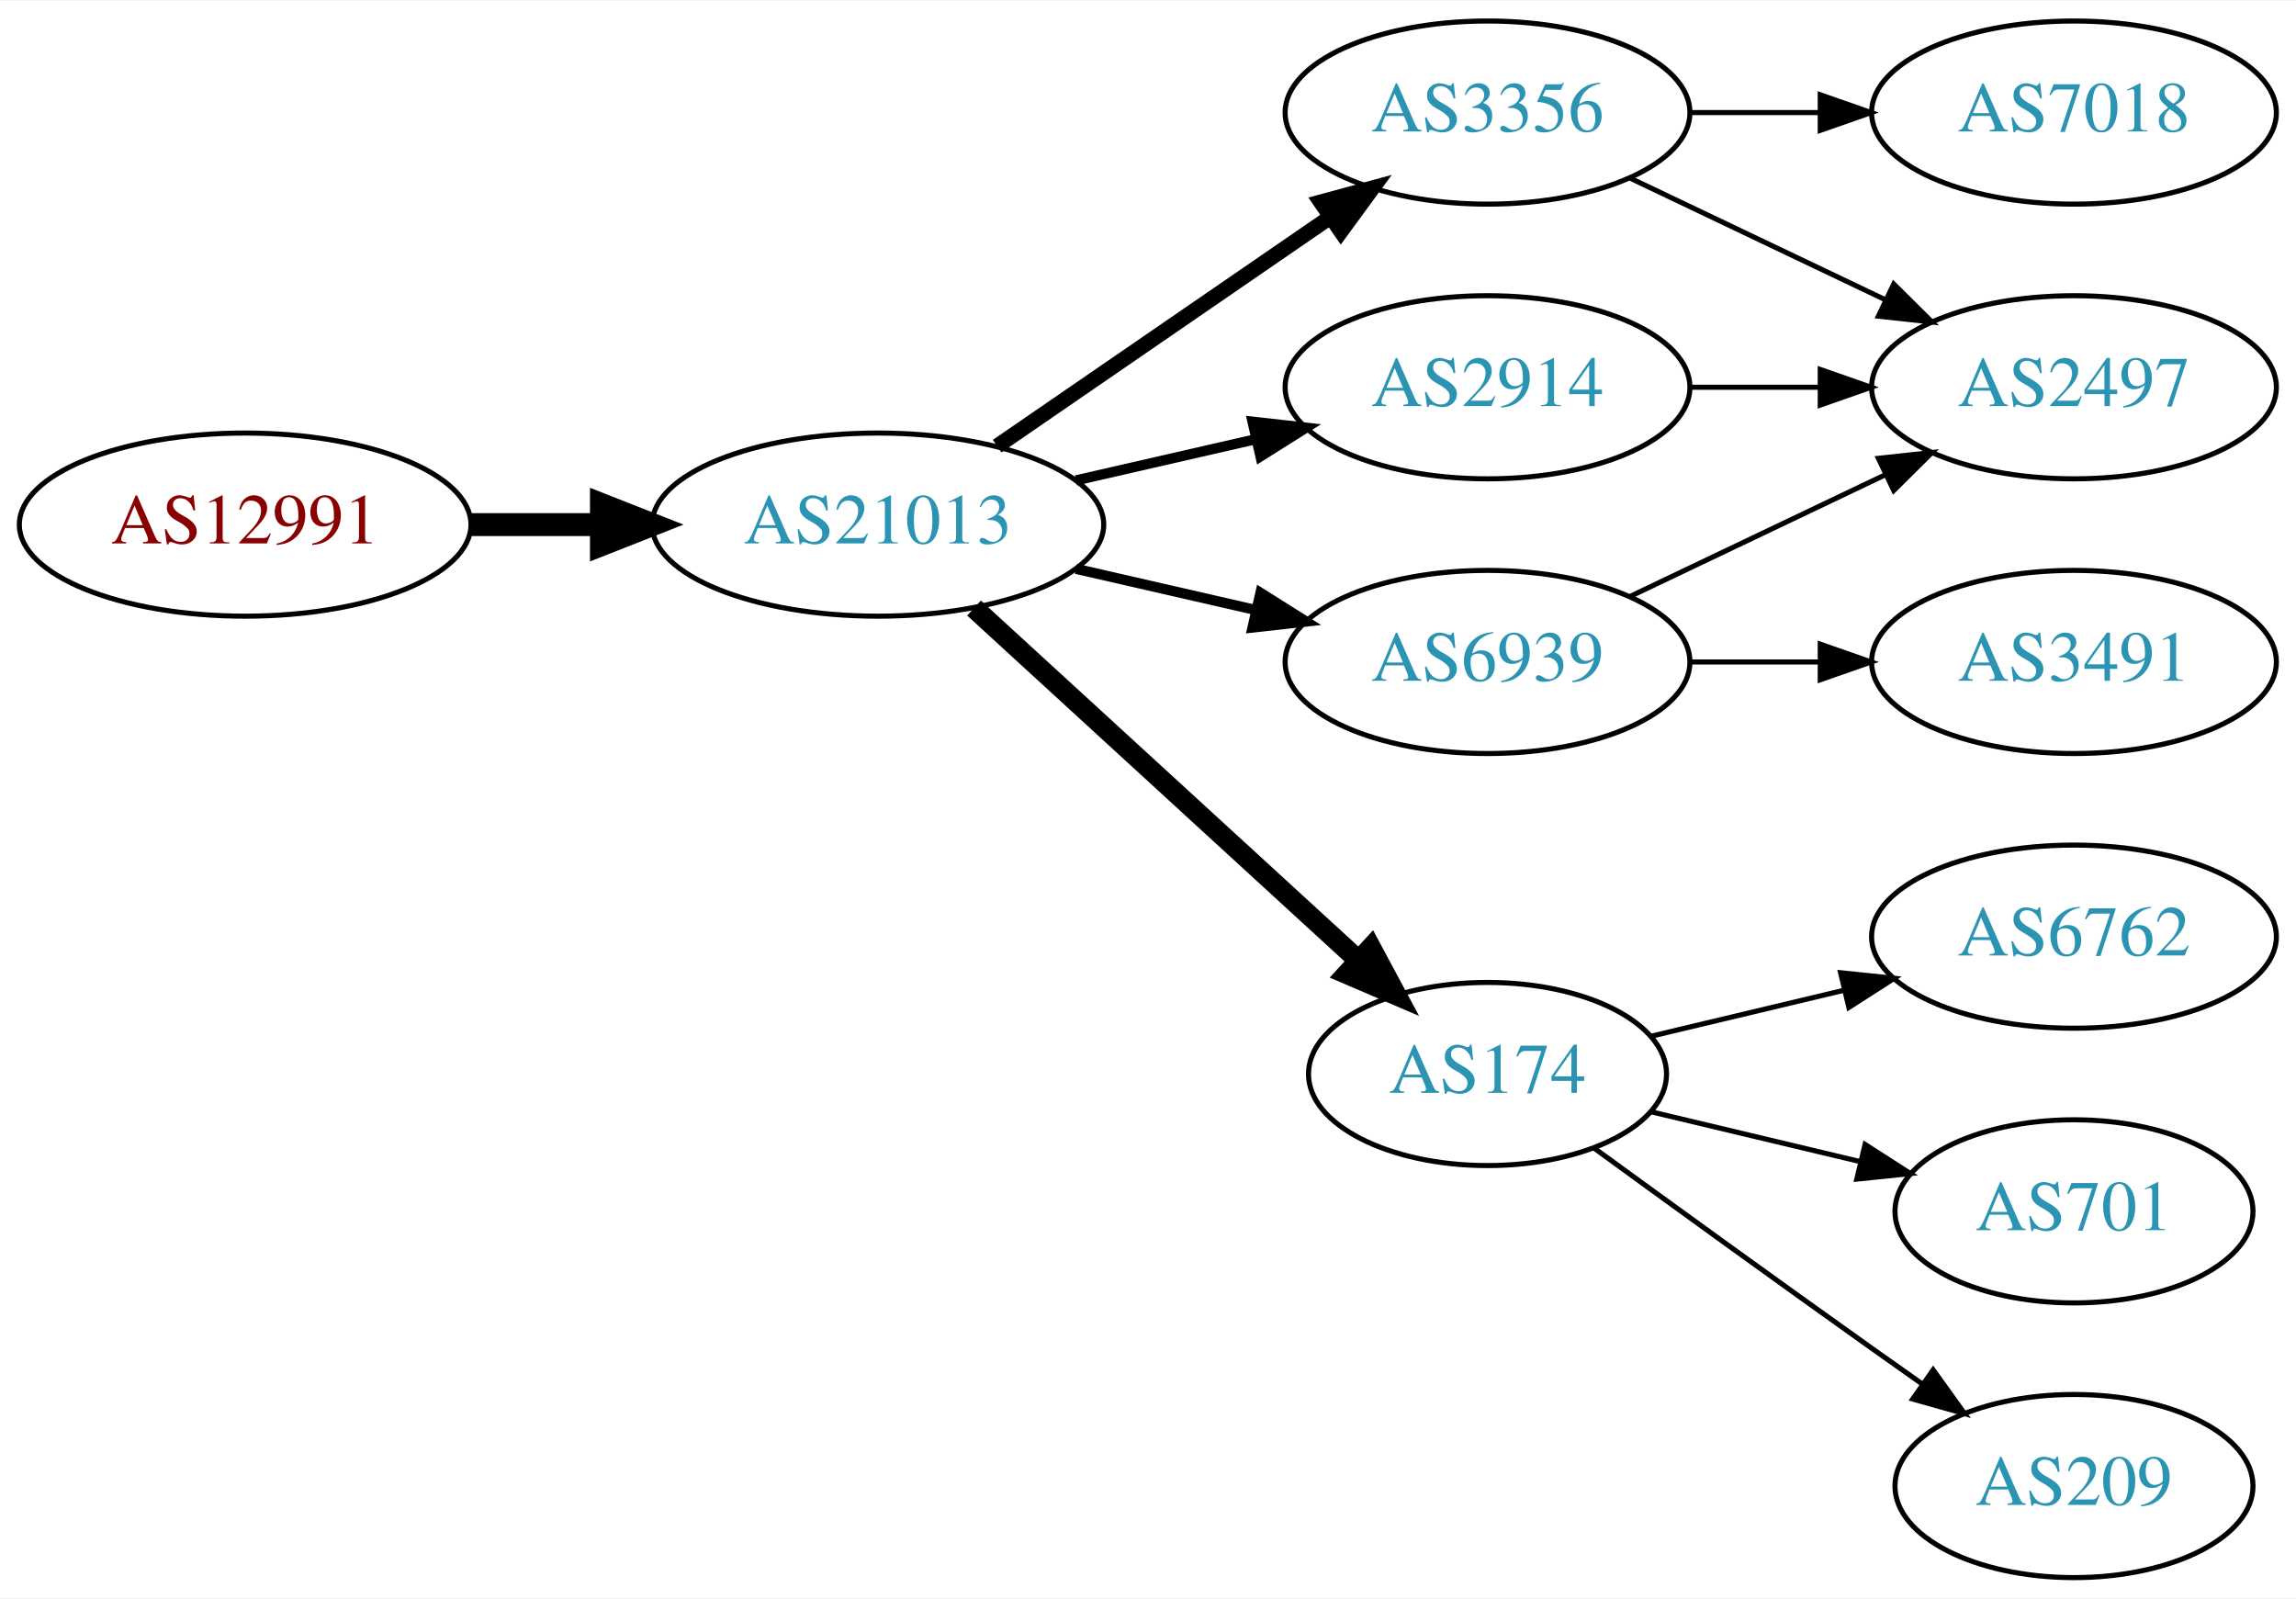
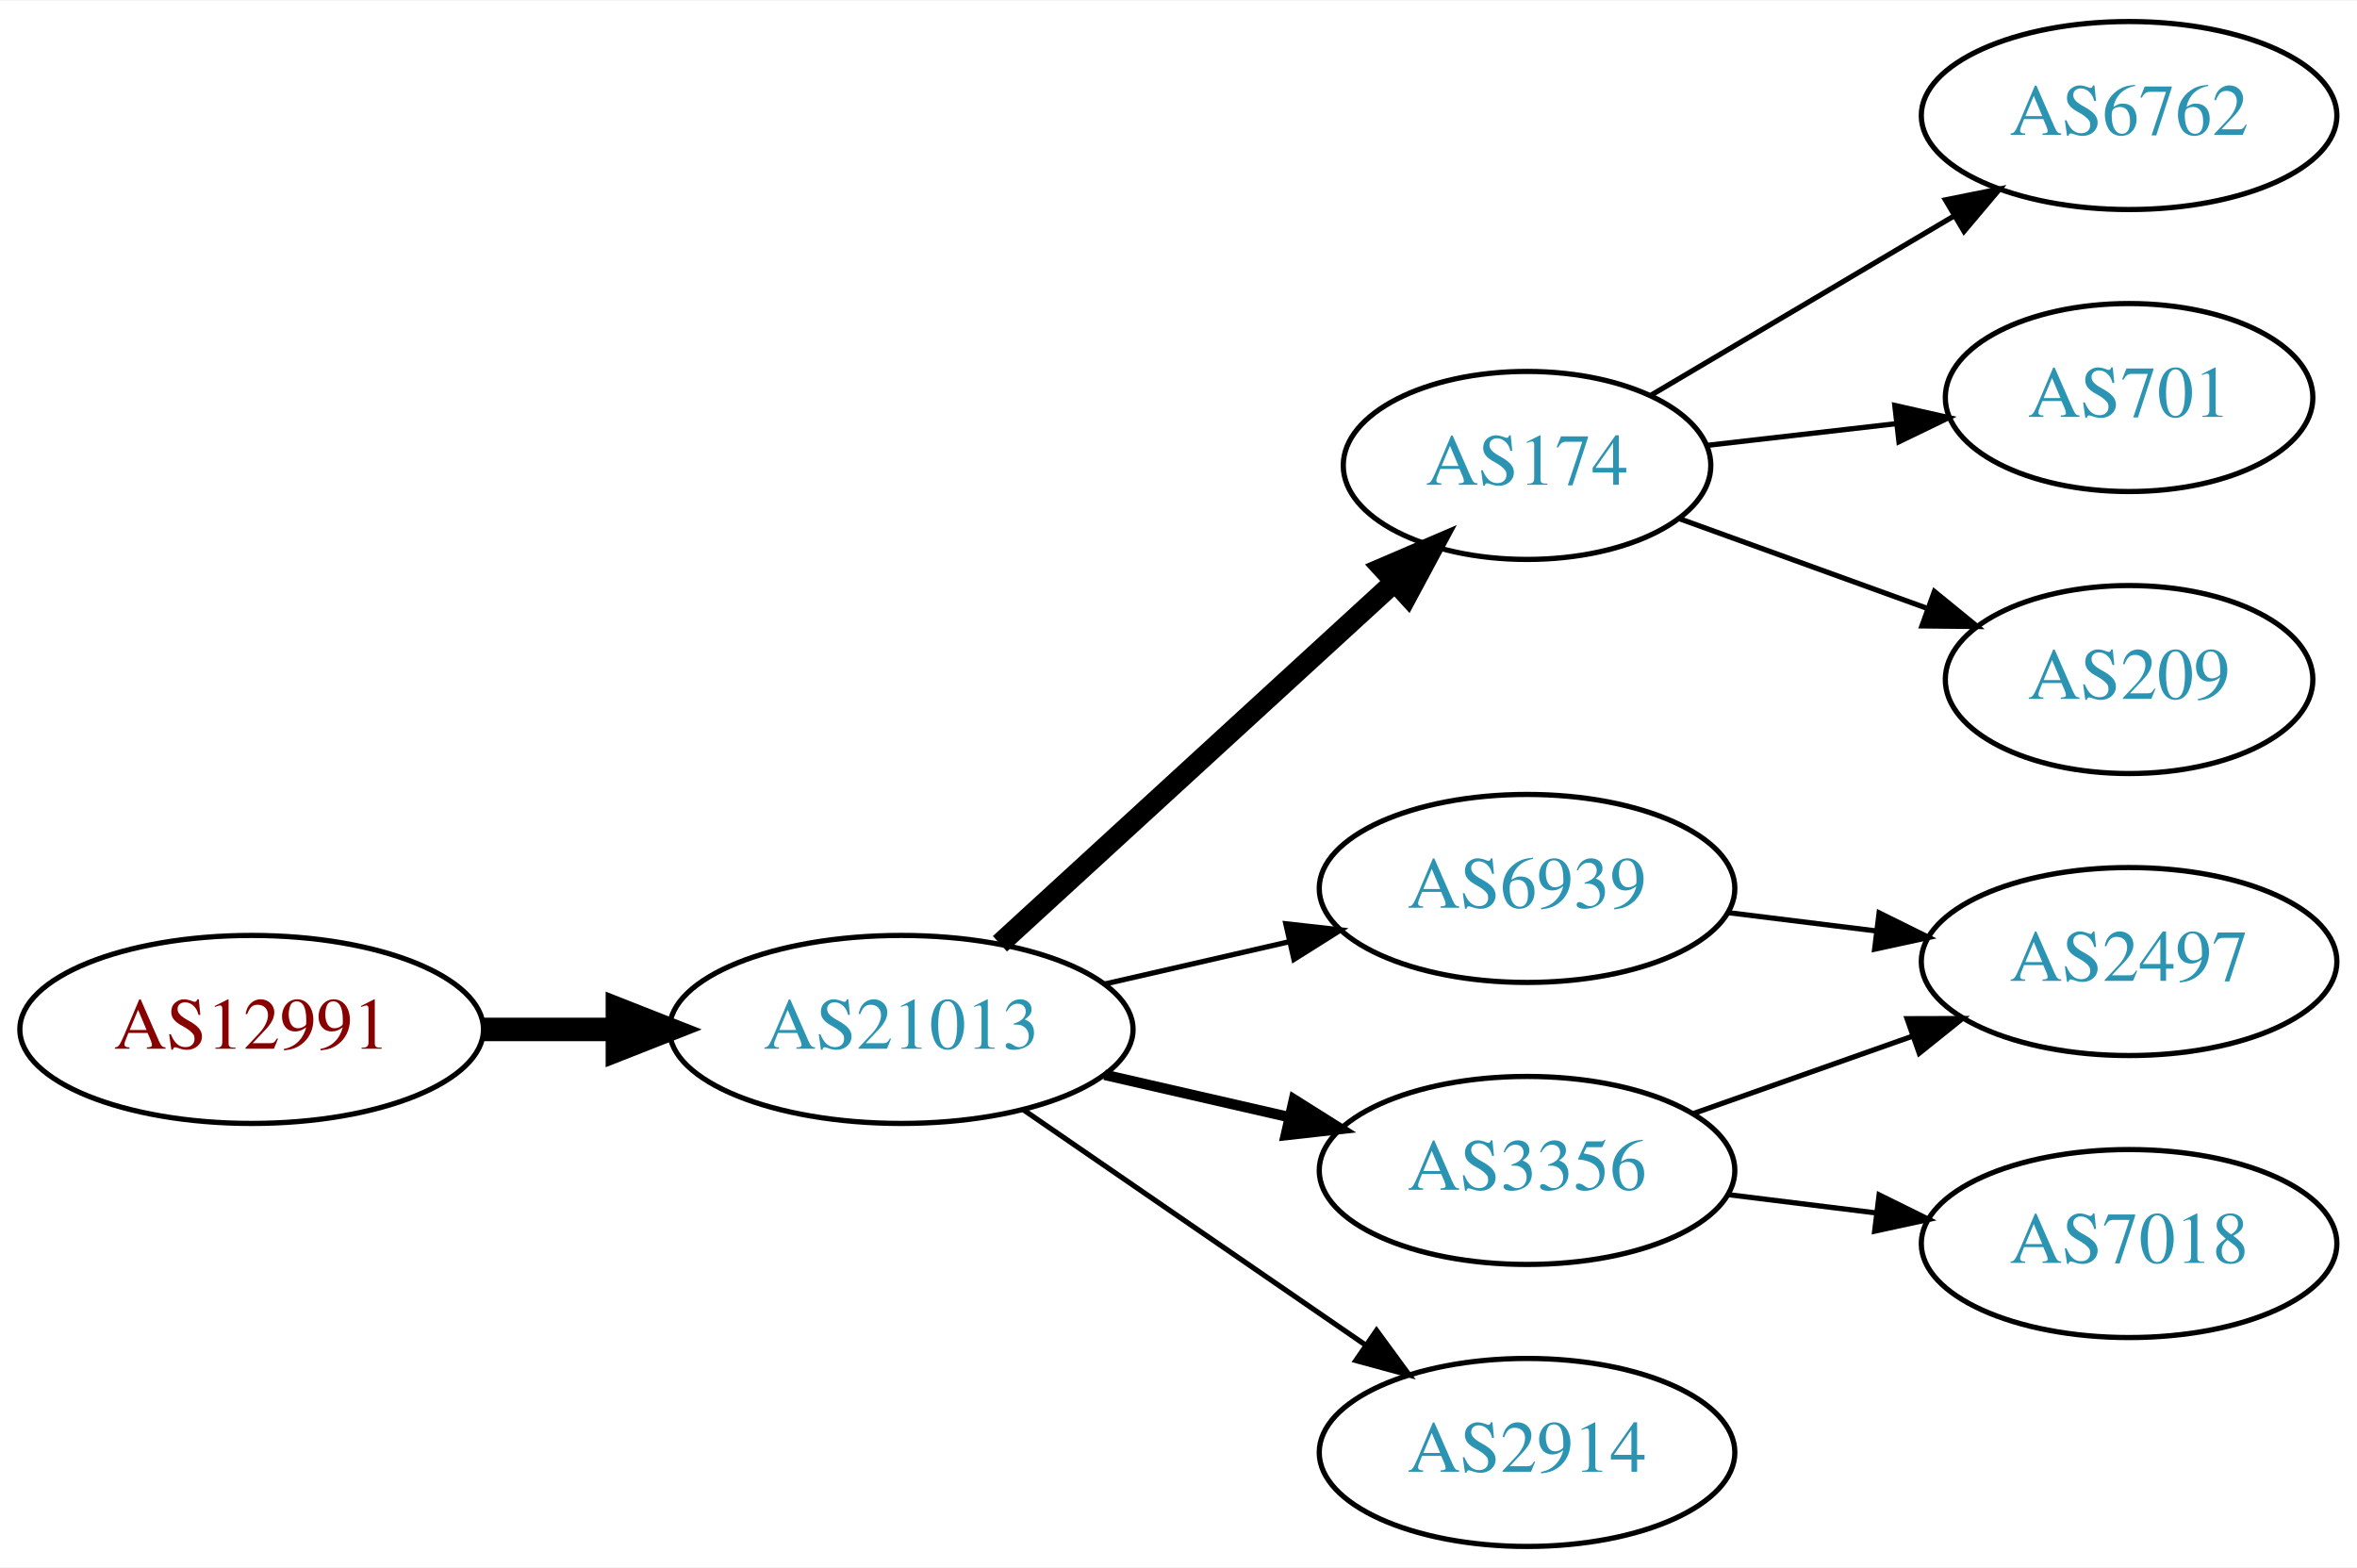
- <svg xmlns="http://www.w3.org/2000/svg" xmlns:xlink="http://www.w3.org/1999/xlink" width="451pt" height="314pt" viewBox="0.00 0.00 451.37 314.00">
-   <g id="graph0" class="graph" transform="scale(1 1) rotate(0) translate(4 310)">
-     <polygon fill="white" stroke="none" points="-4,4 -4,-310 447.37,-310 447.37,4 -4,4" />
+ <svg xmlns="http://www.w3.org/2000/svg" xmlns:xlink="http://www.w3.org/1999/xlink" width="451pt" height="300pt" viewBox="0.00 0.00 451.37 300.00">
+   <g id="graph0" class="graph" transform="scale(1 1) rotate(0) translate(4 296)">
+     <polygon fill="white" stroke="none" points="-4,4 -4,-296 447.37,-296 447.37,4 -4,4" />
    <g id="node1" class="node">
      <g id="a_node1">
        <a xlink:href="/asn/12991" xlink:title="AS12991 ~ Rechenzentrum [AT]">
-           <ellipse fill="#ffffff" stroke="black" cx="44.196" cy="-207" rx="44.393" ry="18" />
-           <text text-anchor="middle" x="44.196" y="-203.3" font-family="Times,serif" font-size="14.00" fill="#880000">AS12991</text>
+           <ellipse fill="#ffffff" stroke="black" cx="44.196" cy="-99" rx="44.393" ry="18" />
+           <text text-anchor="middle" x="44.196" y="-95.3" font-family="Times,serif" font-size="14.00" fill="#880000">AS12991</text>
        </a>
      </g>
    </g>
    <g id="node2" class="node">
      <g id="a_node2">
        <a xlink:href="/asn/21013" xlink:title="AS21013 ~ Wels, AT [AT]">
-           <ellipse fill="#ffffff" stroke="black" cx="168.588" cy="-207" rx="44.393" ry="18" />
-           <text text-anchor="middle" x="168.588" y="-203.3" font-family="Times,serif" font-size="14.00" fill="#2c94b3">AS21013</text>
+           <ellipse fill="#ffffff" stroke="black" cx="168.588" cy="-99" rx="44.393" ry="18" />
+           <text text-anchor="middle" x="168.588" y="-95.3" font-family="Times,serif" font-size="14.00" fill="#2c94b3">AS21013</text>
        </a>
      </g>
    </g>
    <g id="edge1" class="edge">
-       <path fill="none" stroke="black" stroke-width="4.5" d="M88.692,-207C96.898,-207 105.569,-207 114.041,-207" />
-       <polygon fill="black" stroke="black" stroke-width="4.5" points="114.233,-210.938 124.233,-207 114.233,-203.063 114.233,-210.938" />
+       <path fill="none" stroke="black" stroke-width="4.5" d="M88.692,-99C96.898,-99 105.569,-99 114.041,-99" />
+       <polygon fill="black" stroke="black" stroke-width="4.5" points="114.233,-102.938 124.233,-99 114.233,-95.063 114.233,-102.938" />
    </g>
    <g id="node3" class="node">
      <g id="a_node3">
-         <a xlink:href="/asn/3356" xlink:title="AS3356 ~ Level 3 Parent, LLC [US]">
-           <ellipse fill="#ffffff" stroke="black" cx="288.431" cy="-288" rx="39.794" ry="18" />
-           <text text-anchor="middle" x="288.431" y="-284.3" font-family="Times,serif" font-size="14.00" fill="#2c94b3">AS3356</text>
+         <a xlink:href="/asn/6939" xlink:title="AS6939 ~ Hurricane Electric LLC [US]">
+           <ellipse fill="#ffffff" stroke="black" cx="288.431" cy="-126" rx="39.794" ry="18" />
+           <text text-anchor="middle" x="288.431" y="-122.3" font-family="Times,serif" font-size="14.00" fill="#2c94b3">AS6939</text>
        </a>
      </g>
    </g>
    <g id="edge2" class="edge">
-       <path fill="none" stroke="black" stroke-width="3" d="M192.031,-222.426C210.612,-235.198 237.173,-253.455 257.553,-267.463" />
-       <polygon fill="black" stroke="black" stroke-width="3" points="255.643,-270.398 265.867,-273.178 259.609,-264.629 255.643,-270.398" />
+       <path fill="none" stroke="black" d="M207.523,-107.692C218.764,-110.267 231.176,-113.111 242.799,-115.774" />
+       <polygon fill="black" stroke="black" points="242.232,-119.235 252.761,-118.057 243.795,-112.412 242.232,-119.235" />
    </g>
    <g id="node4" class="node">
      <g id="a_node4">
        <a xlink:href="/asn/174" xlink:title="AS174 ~ Cogent Communications [US]">
-           <ellipse fill="#ffffff" stroke="black" cx="288.431" cy="-99" rx="35.194" ry="18" />
-           <text text-anchor="middle" x="288.431" y="-95.3" font-family="Times,serif" font-size="14.00" fill="#2c94b3">AS174</text>
+           <ellipse fill="#ffffff" stroke="black" cx="288.431" cy="-207" rx="35.194" ry="18" />
+           <text text-anchor="middle" x="288.431" y="-203.3" font-family="Times,serif" font-size="14.00" fill="#2c94b3">AS174</text>
        </a>
      </g>
    </g>
    <g id="edge3" class="edge">
-       <path fill="none" stroke="black" stroke-width="4" d="M187.486,-190.597C207.645,-172.122 240.521,-141.991 263.024,-121.368" />
-       <polygon fill="black" stroke="black" stroke-width="4" points="265.506,-123.841 270.514,-114.504 260.776,-118.681 265.506,-123.841" />
+       <path fill="none" stroke="black" stroke-width="4" d="M187.486,-115.403C207.645,-133.878 240.521,-164.009 263.024,-184.632" />
+       <polygon fill="black" stroke="black" stroke-width="4" points="260.776,-187.319 270.514,-191.496 265.506,-182.159 260.776,-187.319" />
    </g>
    <g id="node5" class="node">
      <g id="a_node5">
-         <a xlink:href="/asn/6939" xlink:title="AS6939 ~ Hurricane Electric LLC [US]">
-           <ellipse fill="#ffffff" stroke="black" cx="288.431" cy="-180" rx="39.794" ry="18" />
-           <text text-anchor="middle" x="288.431" y="-176.3" font-family="Times,serif" font-size="14.00" fill="#2c94b3">AS6939</text>
+         <a xlink:href="/asn/3356" xlink:title="AS3356 ~ Level 3 Parent, LLC [US]">
+           <ellipse fill="#ffffff" stroke="black" cx="288.431" cy="-72" rx="39.794" ry="18" />
+           <text text-anchor="middle" x="288.431" y="-68.3" font-family="Times,serif" font-size="14.00" fill="#2c94b3">AS3356</text>
        </a>
      </g>
    </g>
    <g id="edge4" class="edge">
-       <path fill="none" stroke="black" stroke-width="2" d="M207.523,-198.308C218.764,-195.733 231.176,-192.889 242.799,-190.226" />
-       <polygon fill="black" stroke="black" stroke-width="2" points="243.795,-193.588 252.761,-187.943 242.232,-186.765 243.795,-193.588" />
+       <path fill="none" stroke="black" stroke-width="2" d="M207.523,-90.308C218.764,-87.733 231.176,-84.889 242.799,-82.226" />
+       <polygon fill="black" stroke="black" stroke-width="2" points="243.795,-85.588 252.761,-79.944 242.232,-78.765 243.795,-85.588" />
    </g>
    <g id="node6" class="node">
      <g id="a_node6">
        <a xlink:href="/asn/2914" xlink:title="AS2914 ~ NTT America, Inc. [US]">
-           <ellipse fill="#ffffff" stroke="black" cx="288.431" cy="-234" rx="39.794" ry="18" />
-           <text text-anchor="middle" x="288.431" y="-230.3" font-family="Times,serif" font-size="14.00" fill="#2c94b3">AS2914</text>
+           <ellipse fill="#ffffff" stroke="black" cx="288.431" cy="-18" rx="39.794" ry="18" />
+           <text text-anchor="middle" x="288.431" y="-14.3" font-family="Times,serif" font-size="14.00" fill="#2c94b3">AS2914</text>
        </a>
      </g>
    </g>
    <g id="edge5" class="edge">
-       <path fill="none" stroke="black" stroke-width="2" d="M207.523,-215.692C218.764,-218.267 231.176,-221.111 242.799,-223.774" />
-       <polygon fill="black" stroke="black" stroke-width="2" points="242.232,-227.235 252.761,-226.057 243.795,-220.412 242.232,-227.235" />
+       <path fill="none" stroke="black" d="M192.031,-83.574C210.612,-70.802 237.173,-52.545 257.553,-38.537" />
+       <polygon fill="black" stroke="black" points="259.609,-41.371 265.867,-32.822 255.643,-35.602 259.609,-41.371" />
    </g>
    <g id="node7" class="node">
      <g id="a_node7">
        <a xlink:href="/asn/2497" xlink:title="AS2497 ~ Internet Initiative Japan Inc. [JP]">
-           <ellipse fill="#ffffff" stroke="black" cx="403.724" cy="-234" rx="39.794" ry="18" />
-           <text text-anchor="middle" x="403.724" y="-230.3" font-family="Times,serif" font-size="14.00" fill="#2c94b3">AS2497</text>
+           <ellipse fill="#ffffff" stroke="black" cx="403.724" cy="-112" rx="39.794" ry="18" />
+           <text text-anchor="middle" x="403.724" y="-108.3" font-family="Times,serif" font-size="14.00" fill="#2c94b3">AS2497</text>
        </a>
      </g>
    </g>
    <g id="edge6" class="edge">
-       <path fill="none" stroke="black" d="M316.567,-275.066C331.561,-267.919 350.382,-258.948 366.605,-251.215" />
-       <polygon fill="black" stroke="black" points="368.288,-254.291 375.809,-246.829 365.276,-247.972 368.288,-254.291" />
+       <path fill="none" stroke="black" d="M326.841,-121.377C335.929,-120.254 345.766,-119.038 355.251,-117.866" />
+       <polygon fill="black" stroke="black" points="355.857,-121.318 365.353,-116.618 354.999,-114.371 355.857,-121.318" />
    </g>
    <g id="node8" class="node">
      <g id="a_node8">
-         <a xlink:href="/asn/7018" xlink:title="AS7018 ~ AT&amp;T Services, Inc. [US]">
-           <ellipse fill="#ffffff" stroke="black" cx="403.724" cy="-288" rx="39.794" ry="18" />
-           <text text-anchor="middle" x="403.724" y="-284.3" font-family="Times,serif" font-size="14.00" fill="#2c94b3">AS7018</text>
+         <a xlink:href="/asn/701" xlink:title="AS701 ~ UUNET [US]">
+           <ellipse fill="#ffffff" stroke="black" cx="403.724" cy="-220" rx="35.194" ry="18" />
+           <text text-anchor="middle" x="403.724" y="-216.3" font-family="Times,serif" font-size="14.00" fill="#2c94b3">AS701</text>
        </a>
      </g>
    </g>
    <g id="edge7" class="edge">
-       <path fill="none" stroke="black" d="M328.103,-288C336.306,-288 345.07,-288 353.602,-288" />
-       <polygon fill="black" stroke="black" points="353.841,-291.5 363.841,-288 353.841,-284.5 353.841,-291.5" />
+       <path fill="none" stroke="black" d="M322.81,-210.83C334.118,-212.128 346.923,-213.597 358.918,-214.973" />
+       <polygon fill="black" stroke="black" points="358.858,-218.489 369.192,-216.152 359.656,-211.535 358.858,-218.489" />
    </g>
    <g id="node9" class="node">
      <g id="a_node9">
-         <a xlink:href="/asn/6762" xlink:title="AS6762 ~ TELECOM ITALIA SPARKLE S.p.A. [IT]">
-           <ellipse fill="#ffffff" stroke="black" cx="403.724" cy="-126" rx="39.794" ry="18" />
-           <text text-anchor="middle" x="403.724" y="-122.3" font-family="Times,serif" font-size="14.00" fill="#2c94b3">AS6762</text>
+         <a xlink:href="/asn/209" xlink:title="AS209 ~ CenturyLink Communications, LLC [US]">
+           <ellipse fill="#ffffff" stroke="black" cx="403.724" cy="-166" rx="35.194" ry="18" />
+           <text text-anchor="middle" x="403.724" y="-162.3" font-family="Times,serif" font-size="14.00" fill="#2c94b3">AS209</text>
        </a>
      </g>
    </g>
    <g id="edge8" class="edge">
-       <path fill="none" stroke="black" d="M320.688,-106.449C332.368,-109.233 345.864,-112.449 358.493,-115.459" />
-       <polygon fill="black" stroke="black" points="357.846,-118.903 368.385,-117.816 359.469,-112.093 357.846,-118.903" />
+       <path fill="none" stroke="black" d="M317.436,-196.865C331.734,-191.691 349.335,-185.321 364.828,-179.714" />
+       <polygon fill="black" stroke="black" points="366.436,-182.854 374.648,-176.16 364.054,-176.272 366.436,-182.854" />
    </g>
    <g id="node10" class="node">
      <g id="a_node10">
-         <a xlink:href="/asn/701" xlink:title="AS701 ~ UUNET [US]">
-           <ellipse fill="#ffffff" stroke="black" cx="403.724" cy="-72" rx="35.194" ry="18" />
-           <text text-anchor="middle" x="403.724" y="-68.3" font-family="Times,serif" font-size="14.00" fill="#2c94b3">AS701</text>
+         <a xlink:href="/asn/6762" xlink:title="AS6762 ~ TELECOM ITALIA SPARKLE S.p.A. [IT]">
+           <ellipse fill="#ffffff" stroke="black" cx="403.724" cy="-274" rx="39.794" ry="18" />
+           <text text-anchor="middle" x="403.724" y="-270.3" font-family="Times,serif" font-size="14.00" fill="#2c94b3">AS6762</text>
        </a>
      </g>
    </g>
    <g id="edge9" class="edge">
-       <path fill="none" stroke="black" d="M320.688,-91.551C333.319,-88.54 348.073,-85.024 361.559,-81.811" />
-       <polygon fill="black" stroke="black" points="362.652,-85.148 371.568,-79.425 361.029,-78.339 362.652,-85.148" />
+       <path fill="none" stroke="black" d="M312.085,-220.397C328.733,-230.243 351.597,-243.764 370.195,-254.763" />
+       <polygon fill="black" stroke="black" points="368.548,-257.855 378.937,-259.933 372.111,-251.83 368.548,-257.855" />
+     </g>
+     <g id="edge10" class="edge">
+       <path fill="none" stroke="black" d="M320.389,-82.93C333.252,-87.472 348.358,-92.805 362.095,-97.655" />
+       <polygon fill="black" stroke="black" points="361.209,-101.054 371.803,-101.083 363.539,-94.453 361.209,-101.054" />
    </g>
    <g id="node11" class="node">
      <g id="a_node11">
-         <a xlink:href="/asn/209" xlink:title="AS209 ~ CenturyLink Communications, LLC [US]">
-           <ellipse fill="#ffffff" stroke="black" cx="403.724" cy="-18" rx="35.194" ry="18" />
-           <text text-anchor="middle" x="403.724" y="-14.3" font-family="Times,serif" font-size="14.00" fill="#2c94b3">AS209</text>
+         <a xlink:href="/asn/7018" xlink:title="AS7018 ~ AT&amp;T Services, Inc. [US]">
+           <ellipse fill="#ffffff" stroke="black" cx="403.724" cy="-58" rx="39.794" ry="18" />
+           <text text-anchor="middle" x="403.724" y="-54.3" font-family="Times,serif" font-size="14.00" fill="#2c94b3">AS7018</text>
        </a>
      </g>
    </g>
-     <g id="edge10" class="edge">
-       <path fill="none" stroke="black" d="M309.327,-84.471C324.328,-73.55 345.436,-58.253 364.077,-45 367.288,-42.718 370.657,-40.339 374.011,-37.982" />
-       <polygon fill="black" stroke="black" points="376.039,-40.834 382.222,-32.23 372.023,-35.101 376.039,-40.834" />
-     </g>
    <g id="edge11" class="edge">
-       <path fill="none" stroke="black" d="M316.567,-192.934C331.561,-200.081 350.382,-209.052 366.605,-216.785" />
-       <polygon fill="black" stroke="black" points="365.276,-220.028 375.809,-221.171 368.288,-213.709 365.276,-220.028" />
-     </g>
-     <g id="node12" class="node">
-       <g id="a_node12">
-         <a xlink:href="/asn/3491" xlink:title="AS3491 ~ PCCW Global, Inc. [US]">
-           <ellipse fill="#ffffff" stroke="black" cx="403.724" cy="-180" rx="39.794" ry="18" />
-           <text text-anchor="middle" x="403.724" y="-176.3" font-family="Times,serif" font-size="14.00" fill="#2c94b3">AS3491</text>
-         </a>
-       </g>
-     </g>
-     <g id="edge12" class="edge">
-       <path fill="none" stroke="black" d="M328.103,-180C336.306,-180 345.07,-180 353.602,-180" />
-       <polygon fill="black" stroke="black" points="353.841,-183.5 363.841,-180 353.841,-176.5 353.841,-183.5" />
-     </g>
-     <g id="edge13" class="edge">
-       <path fill="none" stroke="black" d="M328.103,-234C336.306,-234 345.07,-234 353.602,-234" />
-       <polygon fill="black" stroke="black" points="353.841,-237.5 363.841,-234 353.841,-230.5 353.841,-237.5" />
+       <path fill="none" stroke="black" d="M326.841,-67.377C335.929,-66.254 345.766,-65.038 355.251,-63.866" />
+       <polygon fill="black" stroke="black" points="355.857,-67.318 365.353,-62.618 354.999,-60.371 355.857,-67.318" />
    </g>
  </g>
</svg>
